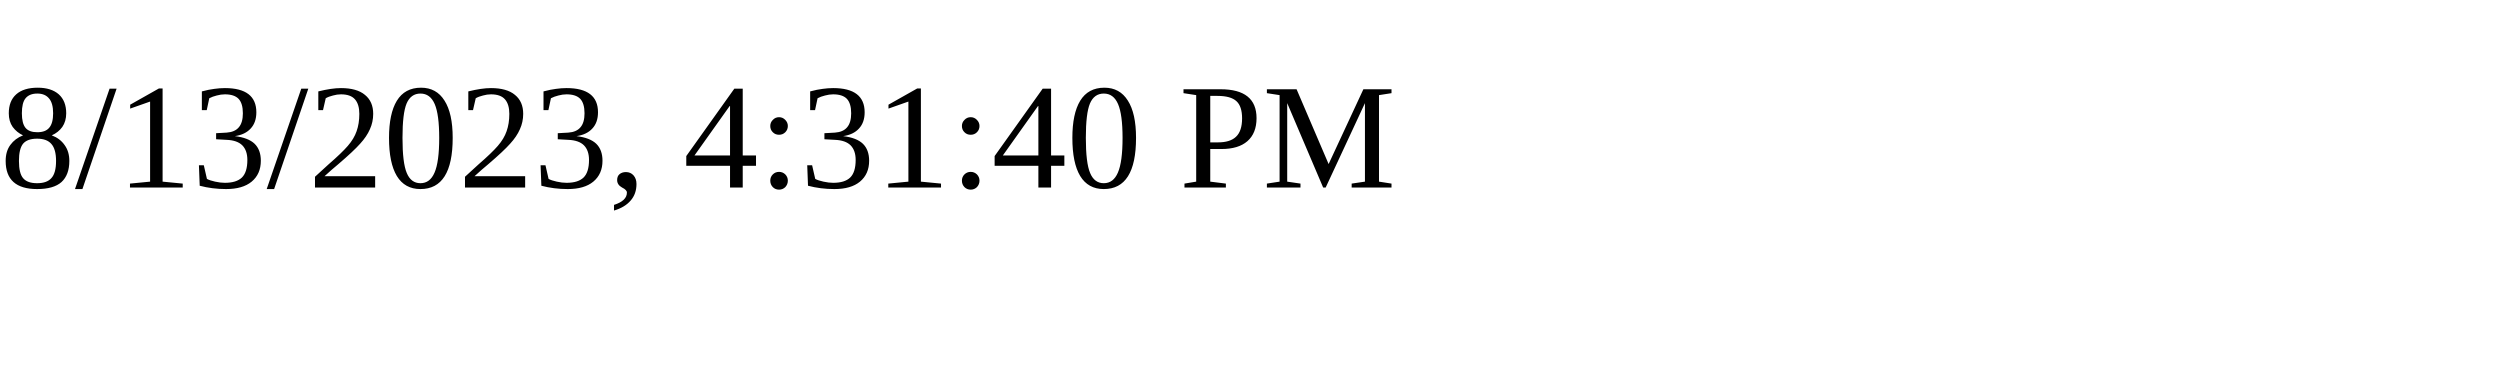
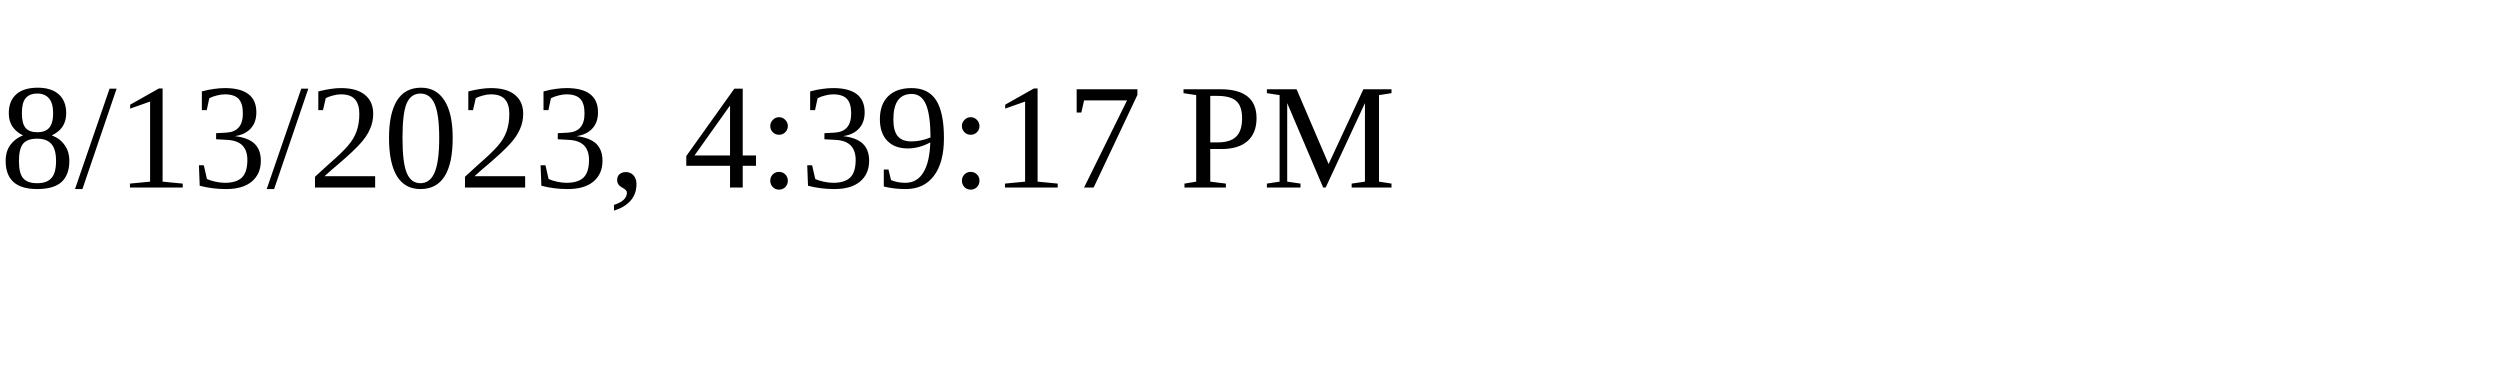
<svg xmlns="http://www.w3.org/2000/svg" height="30" width="200">
-   <text x="0" y="15">8/13/2023, 4:31:40 PM</text>
+   <text x="0" y="15">8/13/2023, 4:39:17 PM</text>
</svg>
